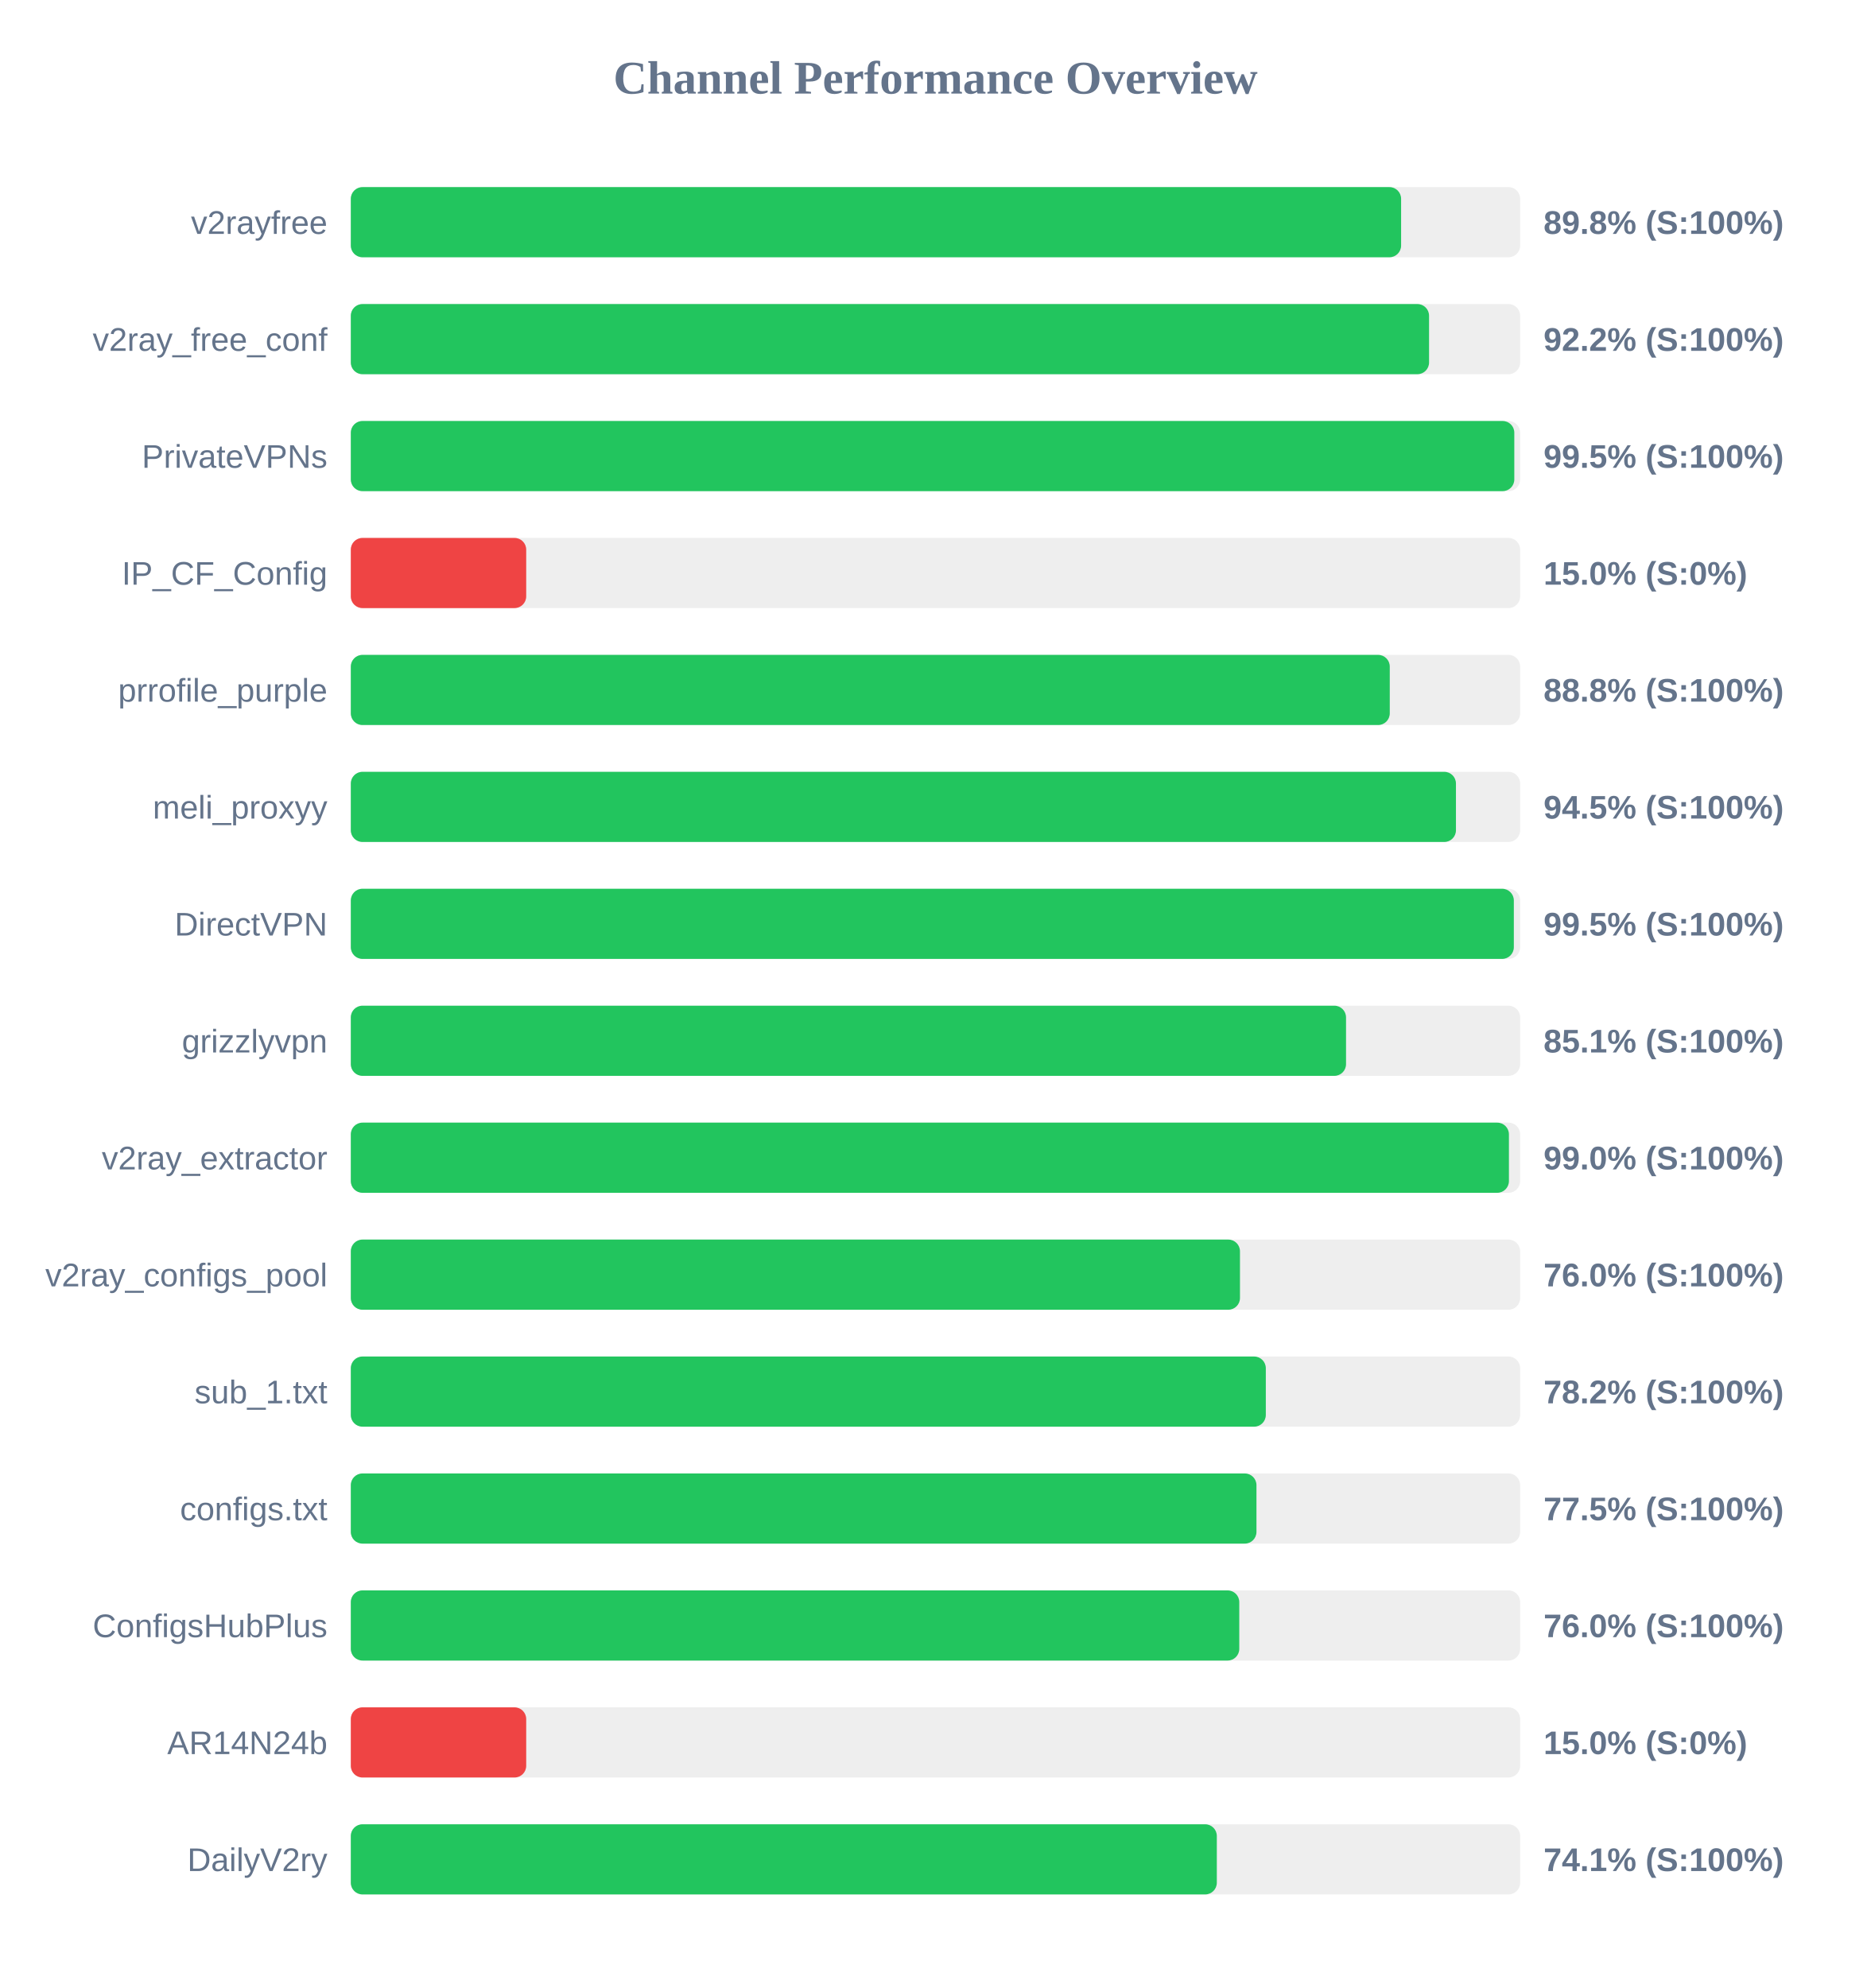
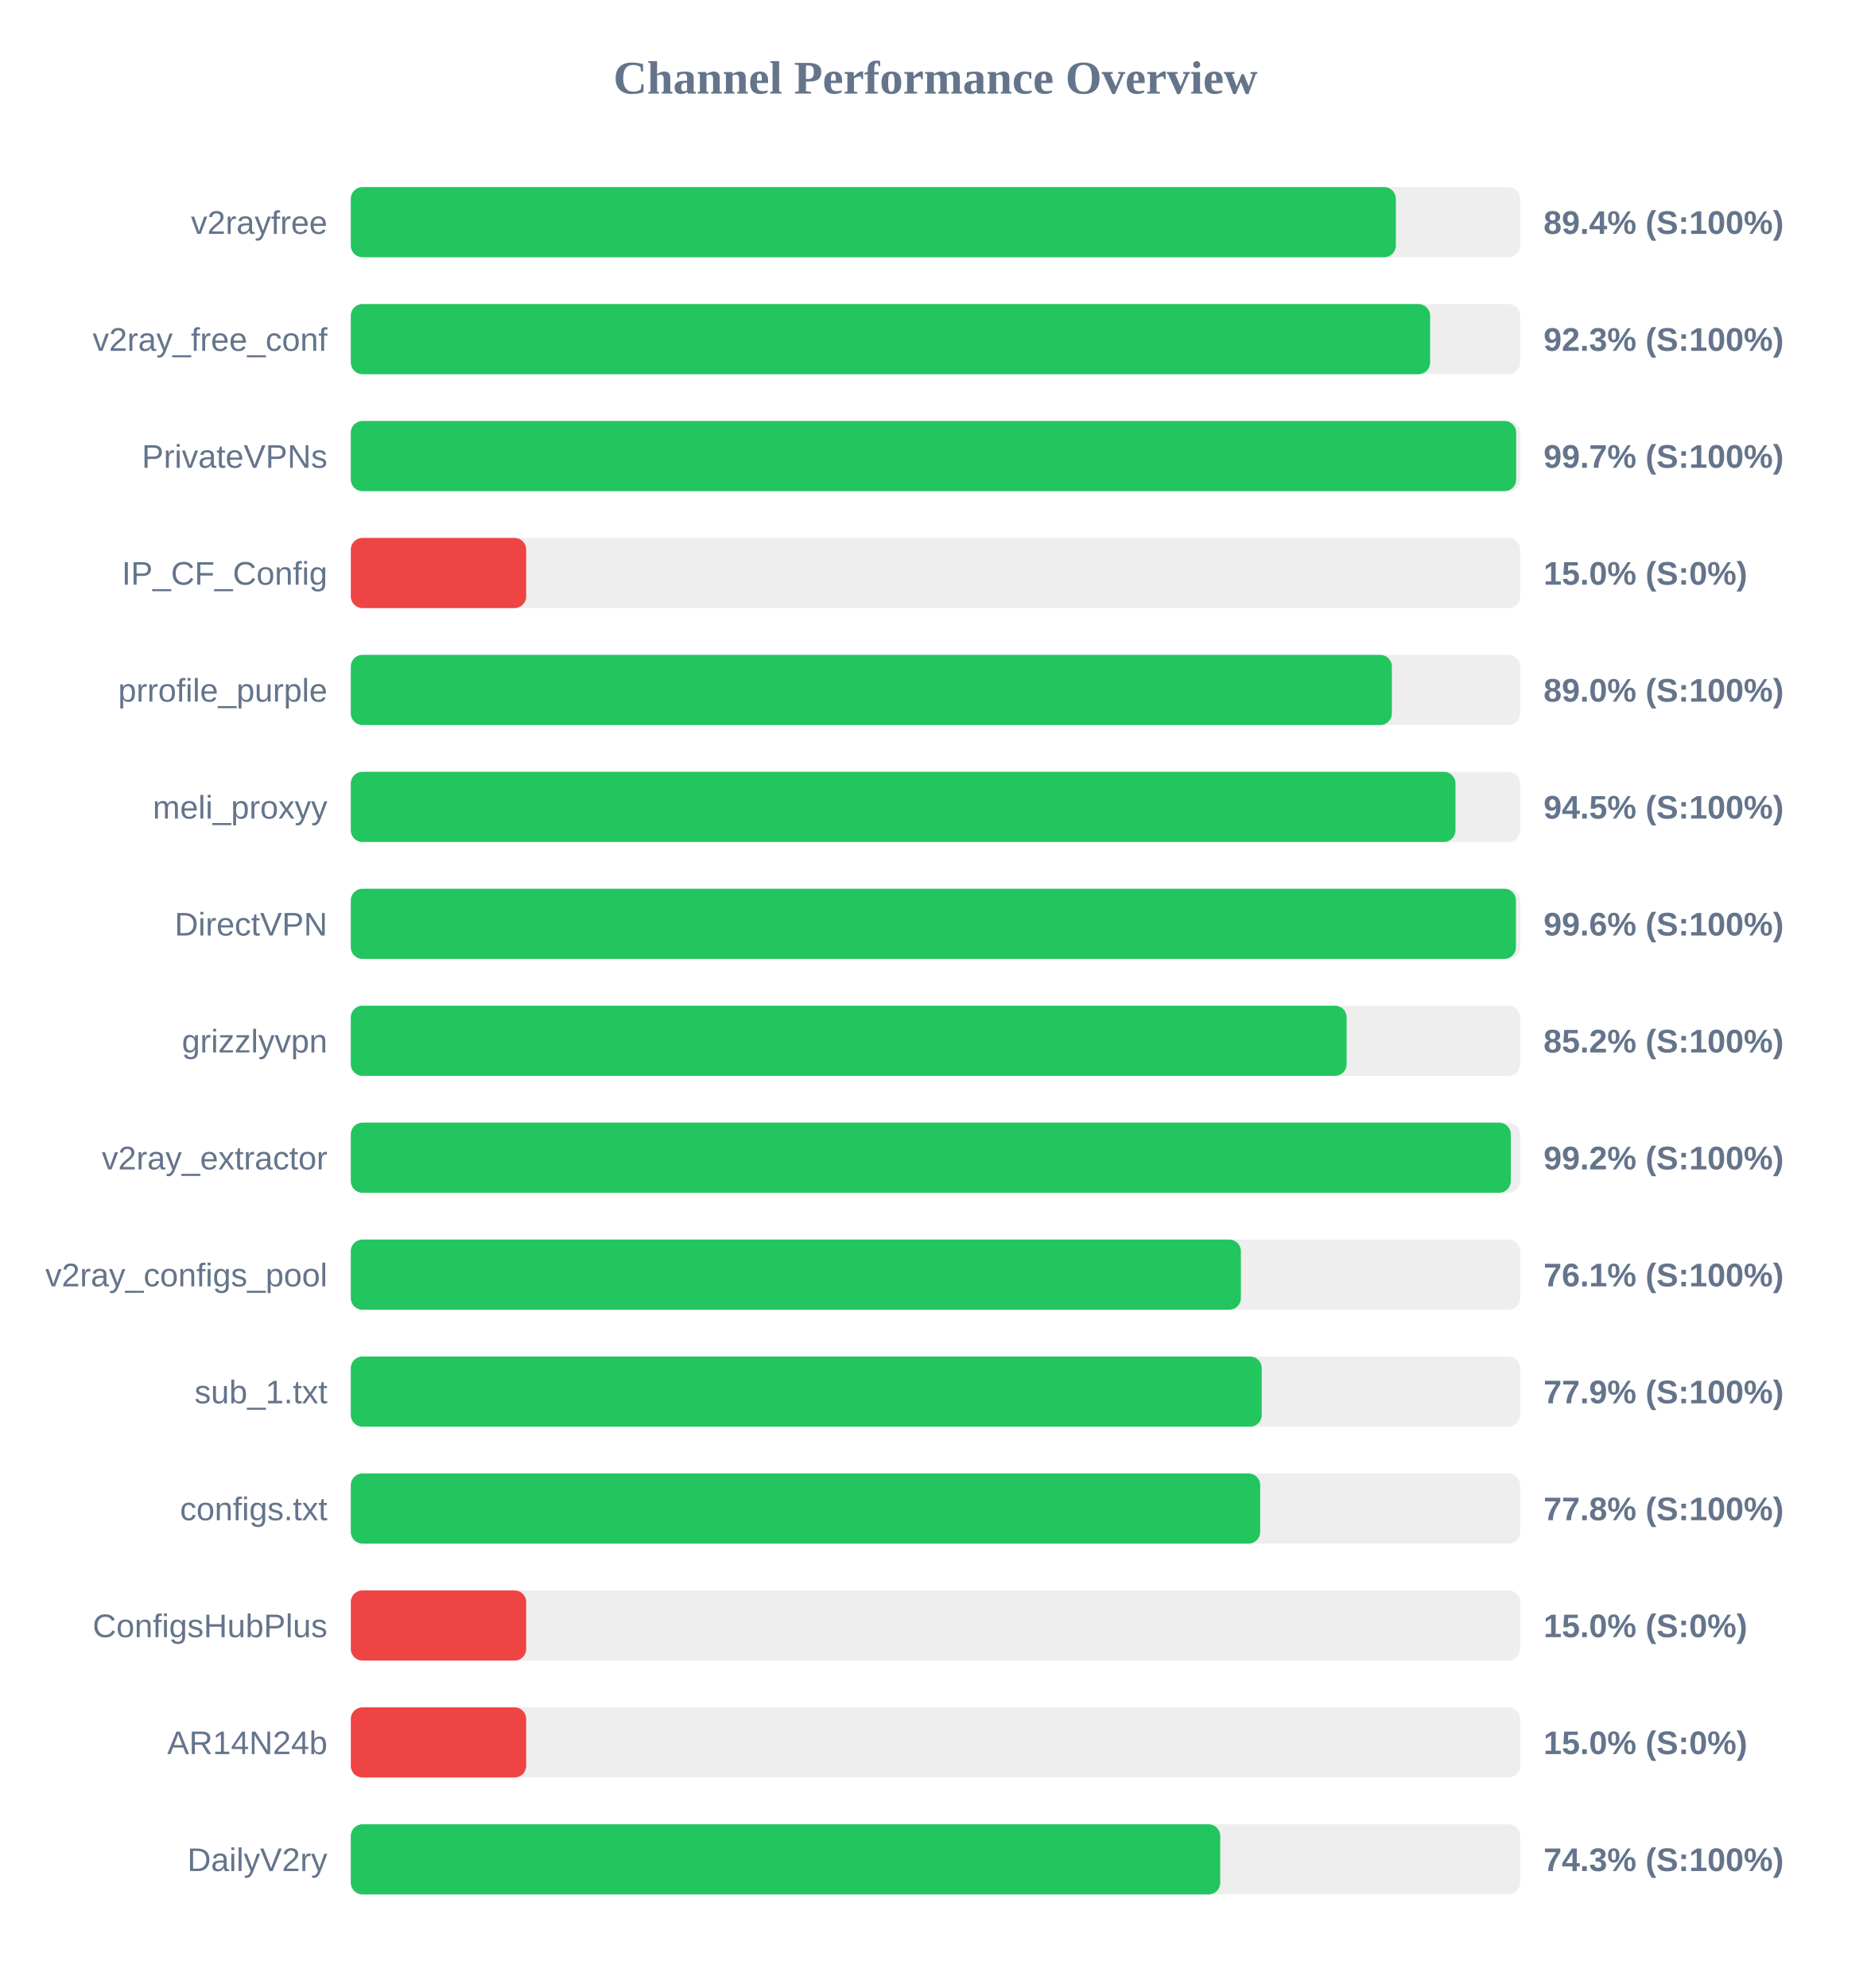
<svg xmlns="http://www.w3.org/2000/svg" width="800" height="850" version="1.1">
  <style>
        .row { font: 14px Arial; fill: #64748b; }
        .score { font: bold 14px Arial; fill: #64748b; }
    </style>
  <text x="400" y="40" text-anchor="middle" font-size="20px" font-weight="bold" fill="#64748b">Channel Performance Overview</text>
  <rect x="150" y="80" width="500" height="30" fill="#eee" rx="5" />
-   <rect x="150" y="80" width="449.1" height="30" fill="#22c55e" rx="5" />
+   <rect x="150" y="80" width="446.85" height="30" fill="#22c55e" rx="5" />
  <text x="140" y="100" text-anchor="end" class="row">v2rayfree</text>
-   <text x="660" y="100" text-anchor="start" class="score">89.8% (S:100%)</text>
+   <text x="660" y="100" text-anchor="start" class="score">89.4% (S:100%)</text>
  <rect x="150" y="130" width="500" height="30" fill="#eee" rx="5" />
-   <rect x="150" y="130" width="461.05" height="30" fill="#22c55e" rx="5" />
+   <rect x="150" y="130" width="461.5" height="30" fill="#22c55e" rx="5" />
  <text x="140" y="150" text-anchor="end" class="row">v2ray_free_conf</text>
-   <text x="660" y="150" text-anchor="start" class="score">92.2% (S:100%)</text>
+   <text x="660" y="150" text-anchor="start" class="score">92.3% (S:100%)</text>
  <rect x="150" y="180" width="500" height="30" fill="#eee" rx="5" />
-   <rect x="150" y="180" width="497.5" height="30" fill="#22c55e" rx="5" />
+   <rect x="150" y="180" width="498.3" height="30" fill="#22c55e" rx="5" />
  <text x="140" y="200" text-anchor="end" class="row">PrivateVPNs</text>
-   <text x="660" y="200" text-anchor="start" class="score">99.5% (S:100%)</text>
+   <text x="660" y="200" text-anchor="start" class="score">99.7% (S:100%)</text>
  <rect x="150" y="230" width="500" height="30" fill="#eee" rx="5" />
  <rect x="150" y="230" width="75.0" height="30" fill="#ef4444" rx="5" />
  <text x="140" y="250" text-anchor="end" class="row">IP_CF_Config</text>
  <text x="660" y="250" text-anchor="start" class="score">15.0% (S:0%)</text>
  <rect x="150" y="280" width="500" height="30" fill="#eee" rx="5" />
-   <rect x="150" y="280" width="444.25" height="30" fill="#22c55e" rx="5" />
+   <rect x="150" y="280" width="445.15" height="30" fill="#22c55e" rx="5" />
  <text x="140" y="300" text-anchor="end" class="row">prrofile_purple</text>
-   <text x="660" y="300" text-anchor="start" class="score">88.8% (S:100%)</text>
+   <text x="660" y="300" text-anchor="start" class="score">89.0% (S:100%)</text>
  <rect x="150" y="330" width="500" height="30" fill="#eee" rx="5" />
-   <rect x="150" y="330" width="472.55" height="30" fill="#22c55e" rx="5" />
+   <rect x="150" y="330" width="472.35" height="30" fill="#22c55e" rx="5" />
  <text x="140" y="350" text-anchor="end" class="row">meli_proxyy</text>
  <text x="660" y="350" text-anchor="start" class="score">94.5% (S:100%)</text>
  <rect x="150" y="380" width="500" height="30" fill="#eee" rx="5" />
-   <rect x="150" y="380" width="497.3" height="30" fill="#22c55e" rx="5" />
+   <rect x="150" y="380" width="498.2" height="30" fill="#22c55e" rx="5" />
  <text x="140" y="400" text-anchor="end" class="row">DirectVPN</text>
-   <text x="660" y="400" text-anchor="start" class="score">99.5% (S:100%)</text>
+   <text x="660" y="400" text-anchor="start" class="score">99.6% (S:100%)</text>
  <rect x="150" y="430" width="500" height="30" fill="#eee" rx="5" />
-   <rect x="150" y="430" width="425.55" height="30" fill="#22c55e" rx="5" />
+   <rect x="150" y="430" width="425.8" height="30" fill="#22c55e" rx="5" />
  <text x="140" y="450" text-anchor="end" class="row">grizzlyvpn</text>
-   <text x="660" y="450" text-anchor="start" class="score">85.1% (S:100%)</text>
+   <text x="660" y="450" text-anchor="start" class="score">85.2% (S:100%)</text>
  <rect x="150" y="480" width="500" height="30" fill="#eee" rx="5" />
-   <rect x="150" y="480" width="495.2" height="30" fill="#22c55e" rx="5" />
+   <rect x="150" y="480" width="496.0" height="30" fill="#22c55e" rx="5" />
  <text x="140" y="500" text-anchor="end" class="row">v2ray_extractor</text>
-   <text x="660" y="500" text-anchor="start" class="score">99.0% (S:100%)</text>
+   <text x="660" y="500" text-anchor="start" class="score">99.2% (S:100%)</text>
  <rect x="150" y="530" width="500" height="30" fill="#eee" rx="5" />
-   <rect x="150" y="530" width="380.2" height="30" fill="#22c55e" rx="5" />
+   <rect x="150" y="530" width="380.6" height="30" fill="#22c55e" rx="5" />
  <text x="140" y="550" text-anchor="end" class="row">v2ray_configs_pool</text>
-   <text x="660" y="550" text-anchor="start" class="score">76.0% (S:100%)</text>
+   <text x="660" y="550" text-anchor="start" class="score">76.1% (S:100%)</text>
  <rect x="150" y="580" width="500" height="30" fill="#eee" rx="5" />
-   <rect x="150" y="580" width="391.25" height="30" fill="#22c55e" rx="5" />
+   <rect x="150" y="580" width="389.5" height="30" fill="#22c55e" rx="5" />
  <text x="140" y="600" text-anchor="end" class="row">sub_1.txt</text>
-   <text x="660" y="600" text-anchor="start" class="score">78.2% (S:100%)</text>
+   <text x="660" y="600" text-anchor="start" class="score">77.9% (S:100%)</text>
  <rect x="150" y="630" width="500" height="30" fill="#eee" rx="5" />
-   <rect x="150" y="630" width="387.25" height="30" fill="#22c55e" rx="5" />
+   <rect x="150" y="630" width="388.85" height="30" fill="#22c55e" rx="5" />
  <text x="140" y="650" text-anchor="end" class="row">configs.txt</text>
-   <text x="660" y="650" text-anchor="start" class="score">77.5% (S:100%)</text>
+   <text x="660" y="650" text-anchor="start" class="score">77.8% (S:100%)</text>
  <rect x="150" y="680" width="500" height="30" fill="#eee" rx="5" />
-   <rect x="150" y="680" width="379.9" height="30" fill="#22c55e" rx="5" />
+   <rect x="150" y="680" width="75.0" height="30" fill="#ef4444" rx="5" />
  <text x="140" y="700" text-anchor="end" class="row">ConfigsHubPlus</text>
-   <text x="660" y="700" text-anchor="start" class="score">76.0% (S:100%)</text>
+   <text x="660" y="700" text-anchor="start" class="score">15.0% (S:0%)</text>
  <rect x="150" y="730" width="500" height="30" fill="#eee" rx="5" />
  <rect x="150" y="730" width="75.0" height="30" fill="#ef4444" rx="5" />
  <text x="140" y="750" text-anchor="end" class="row">AR14N24b</text>
  <text x="660" y="750" text-anchor="start" class="score">15.0% (S:0%)</text>
  <rect x="150" y="780" width="500" height="30" fill="#eee" rx="5" />
-   <rect x="150" y="780" width="370.3" height="30" fill="#22c55e" rx="5" />
+   <rect x="150" y="780" width="371.75" height="30" fill="#22c55e" rx="5" />
  <text x="140" y="800" text-anchor="end" class="row">DailyV2ry</text>
-   <text x="660" y="800" text-anchor="start" class="score">74.1% (S:100%)</text>
+   <text x="660" y="800" text-anchor="start" class="score">74.3% (S:100%)</text>
</svg>
